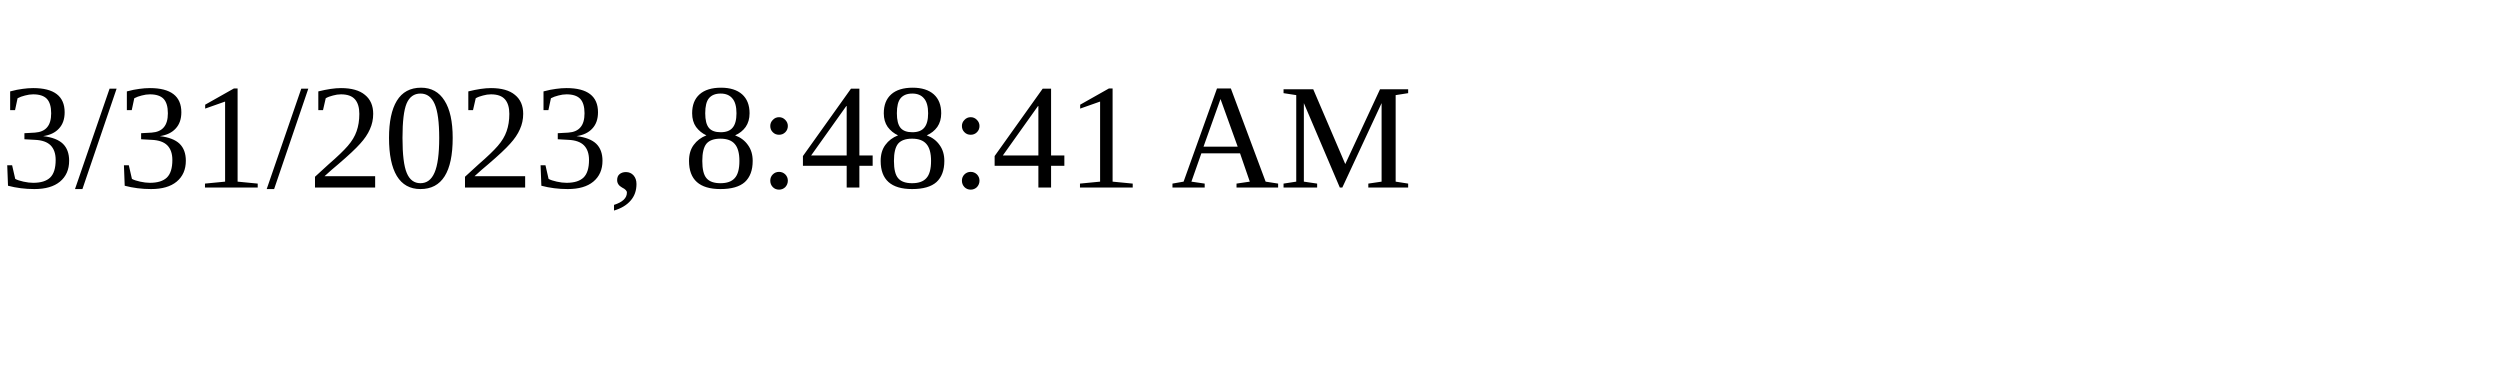
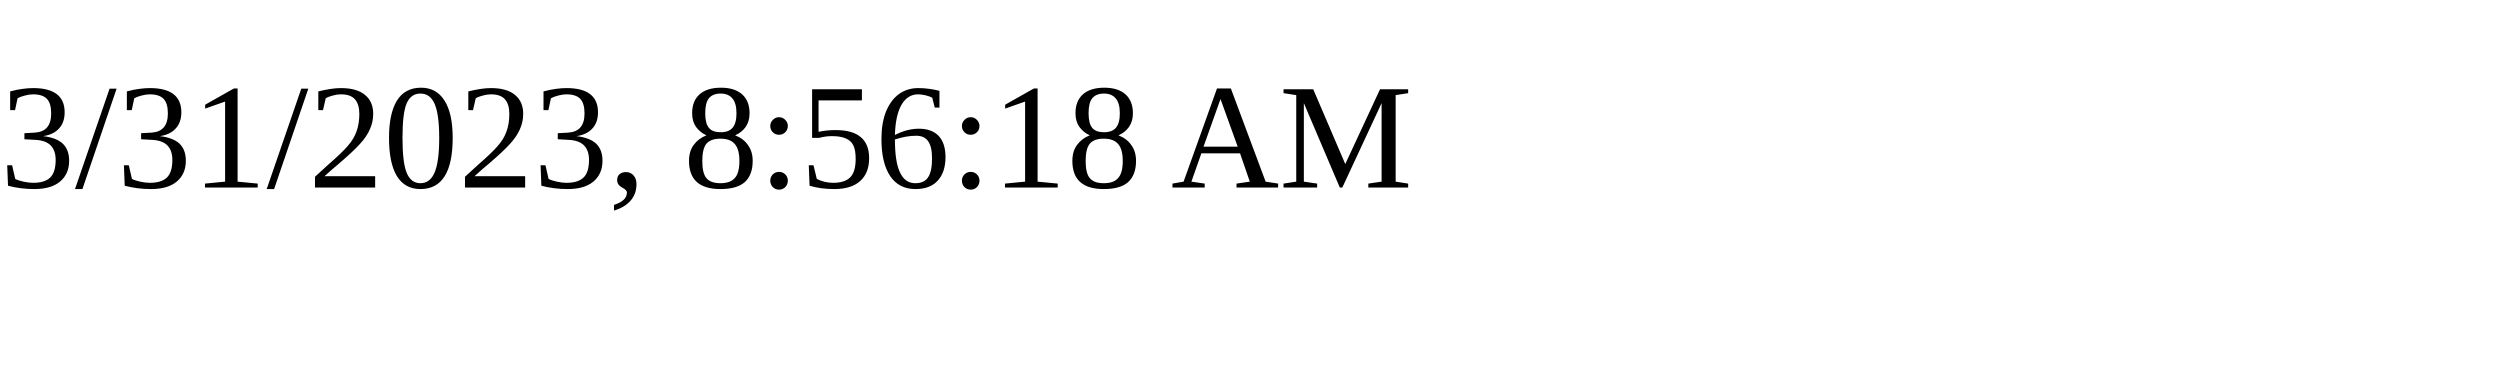
<svg xmlns="http://www.w3.org/2000/svg" height="30" width="200">
-   <text x="0" y="15">3/31/2023, 8:48:41 AM</text>
+   <text x="0" y="15">3/31/2023, 8:56:18 AM</text>
</svg>
